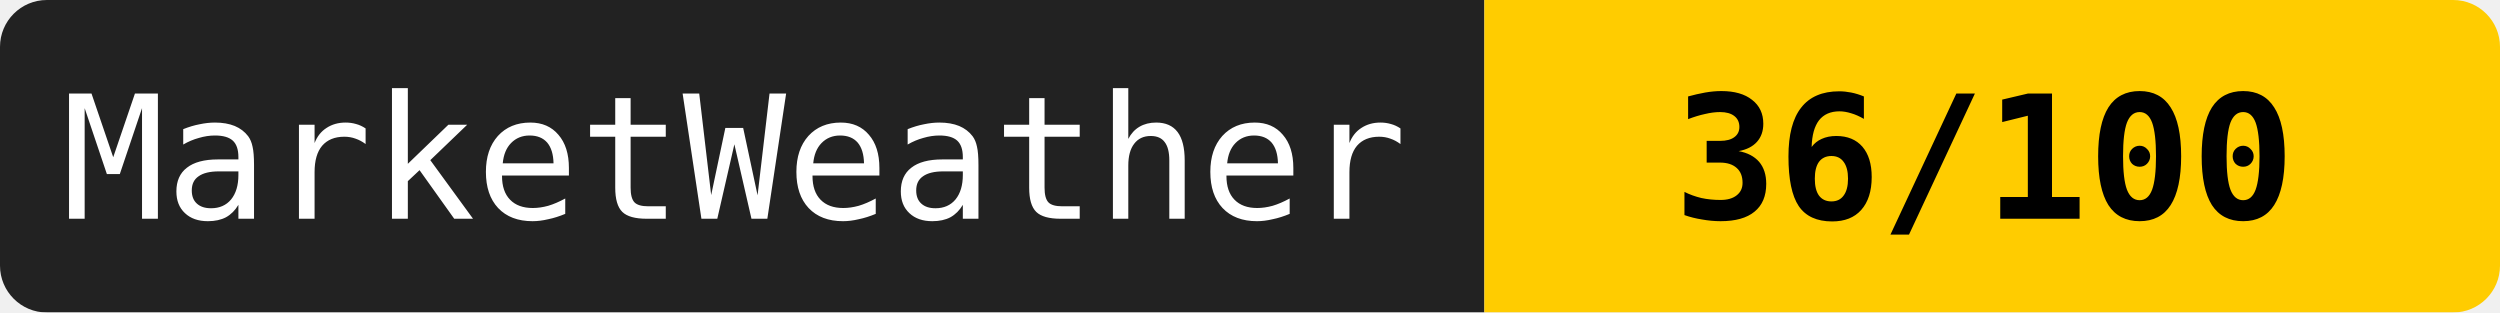
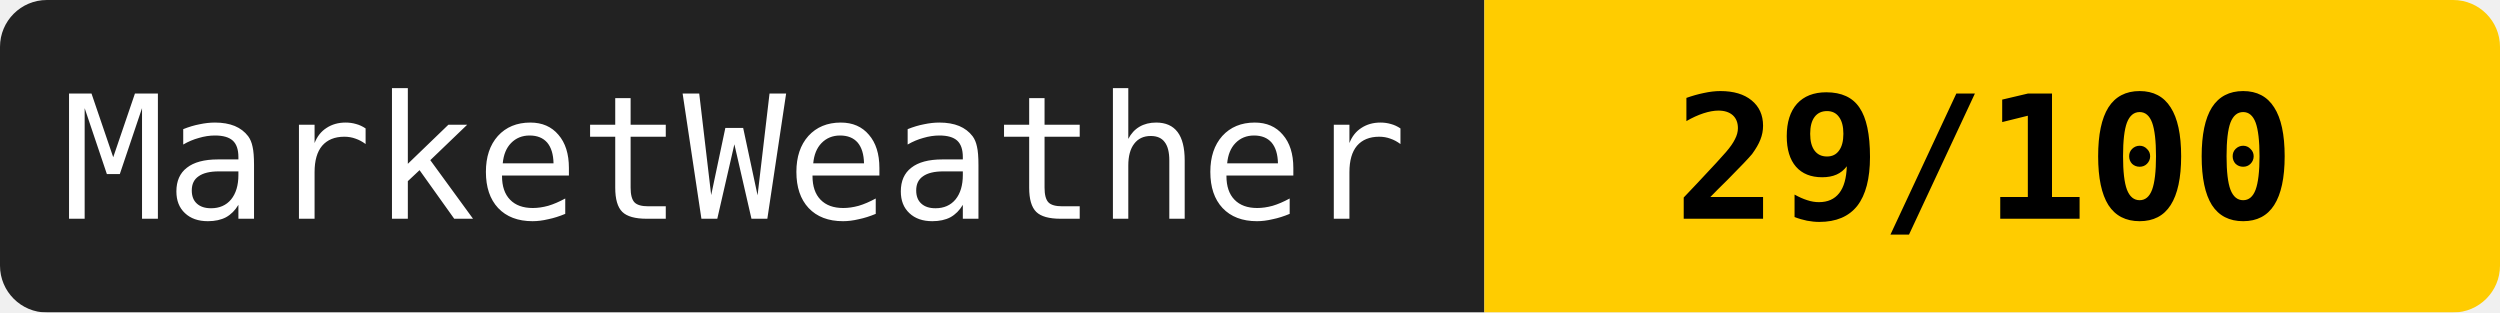
<svg xmlns="http://www.w3.org/2000/svg" width="160" height="20">
  <mask id="a">
    <rect width="160" height="20" rx="3" fill="#fff" />
  </mask>
  <g mask="url(#a)">
    <path fill="#222" d="M0 0h95v20H0z" />
    <path fill="#ffcc00" d="M95 0h65v20H95z" />
  </g>
  <g fill="#fff" text-anchor="middle" font-family="monospace" font-size="11">
    <text x="47" y="14">MarketWeather</text>
-     <text x="127" y="14" fill="#000" font-weight="bold">36/100</text>
+     <text x="127" y="14" fill="#000" font-weight="bold">29/100</text>
  </g>
</svg>
